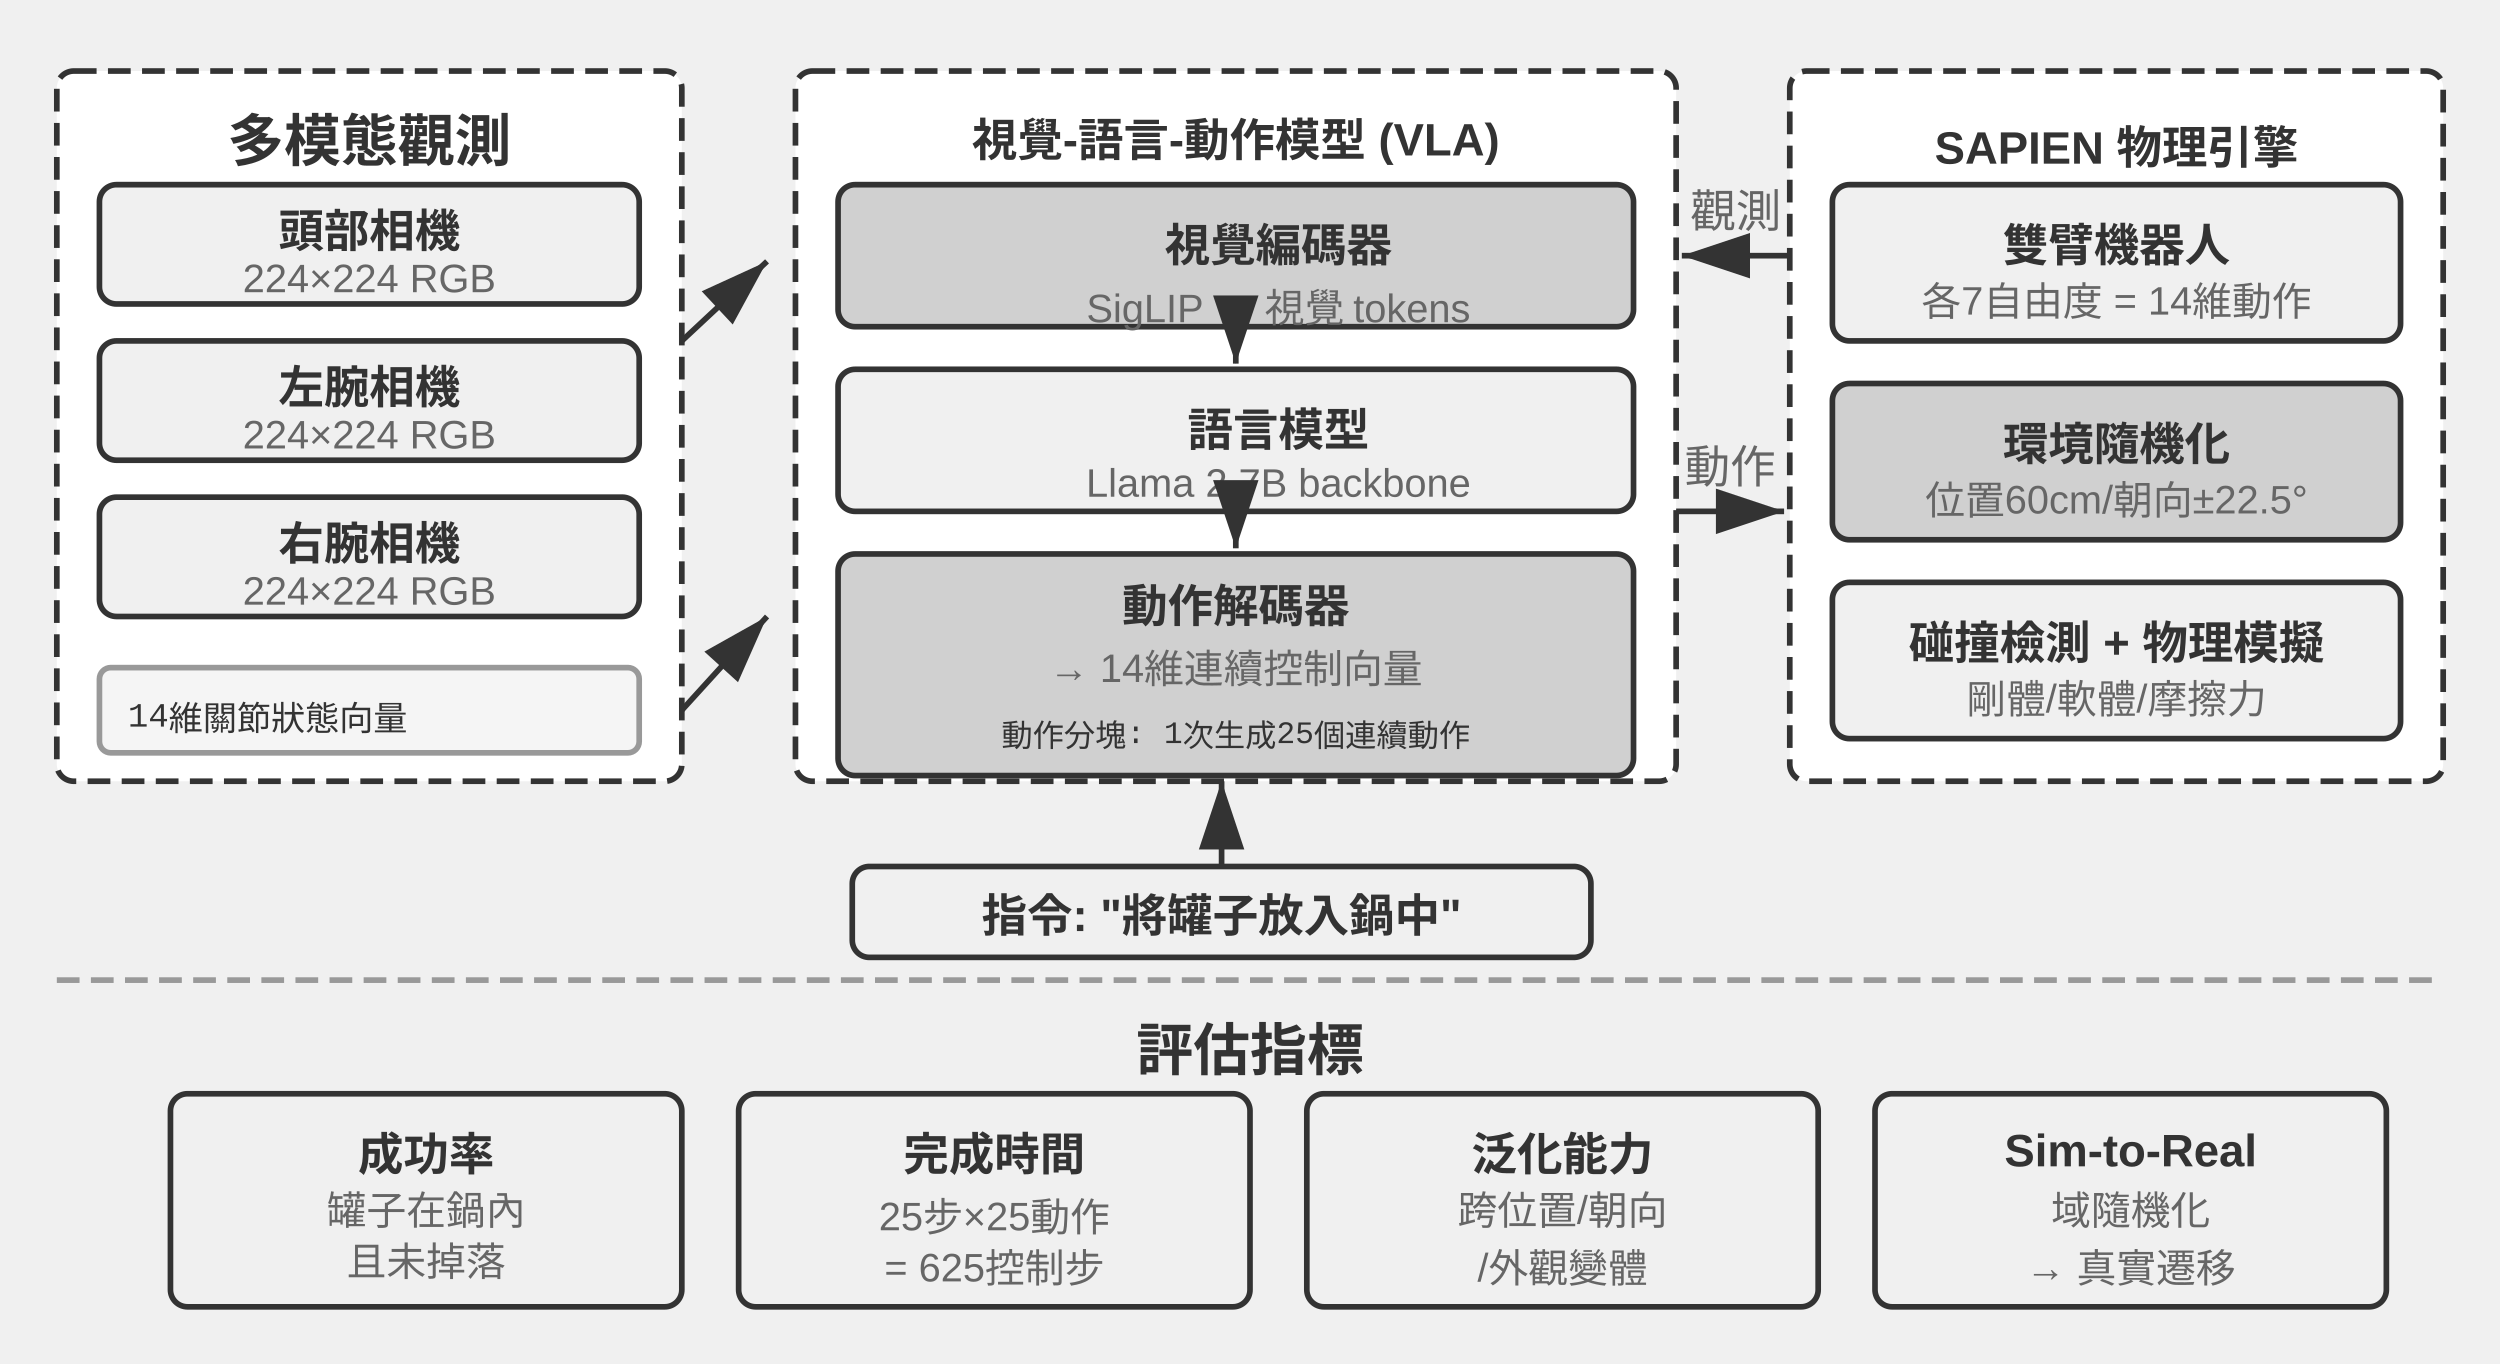
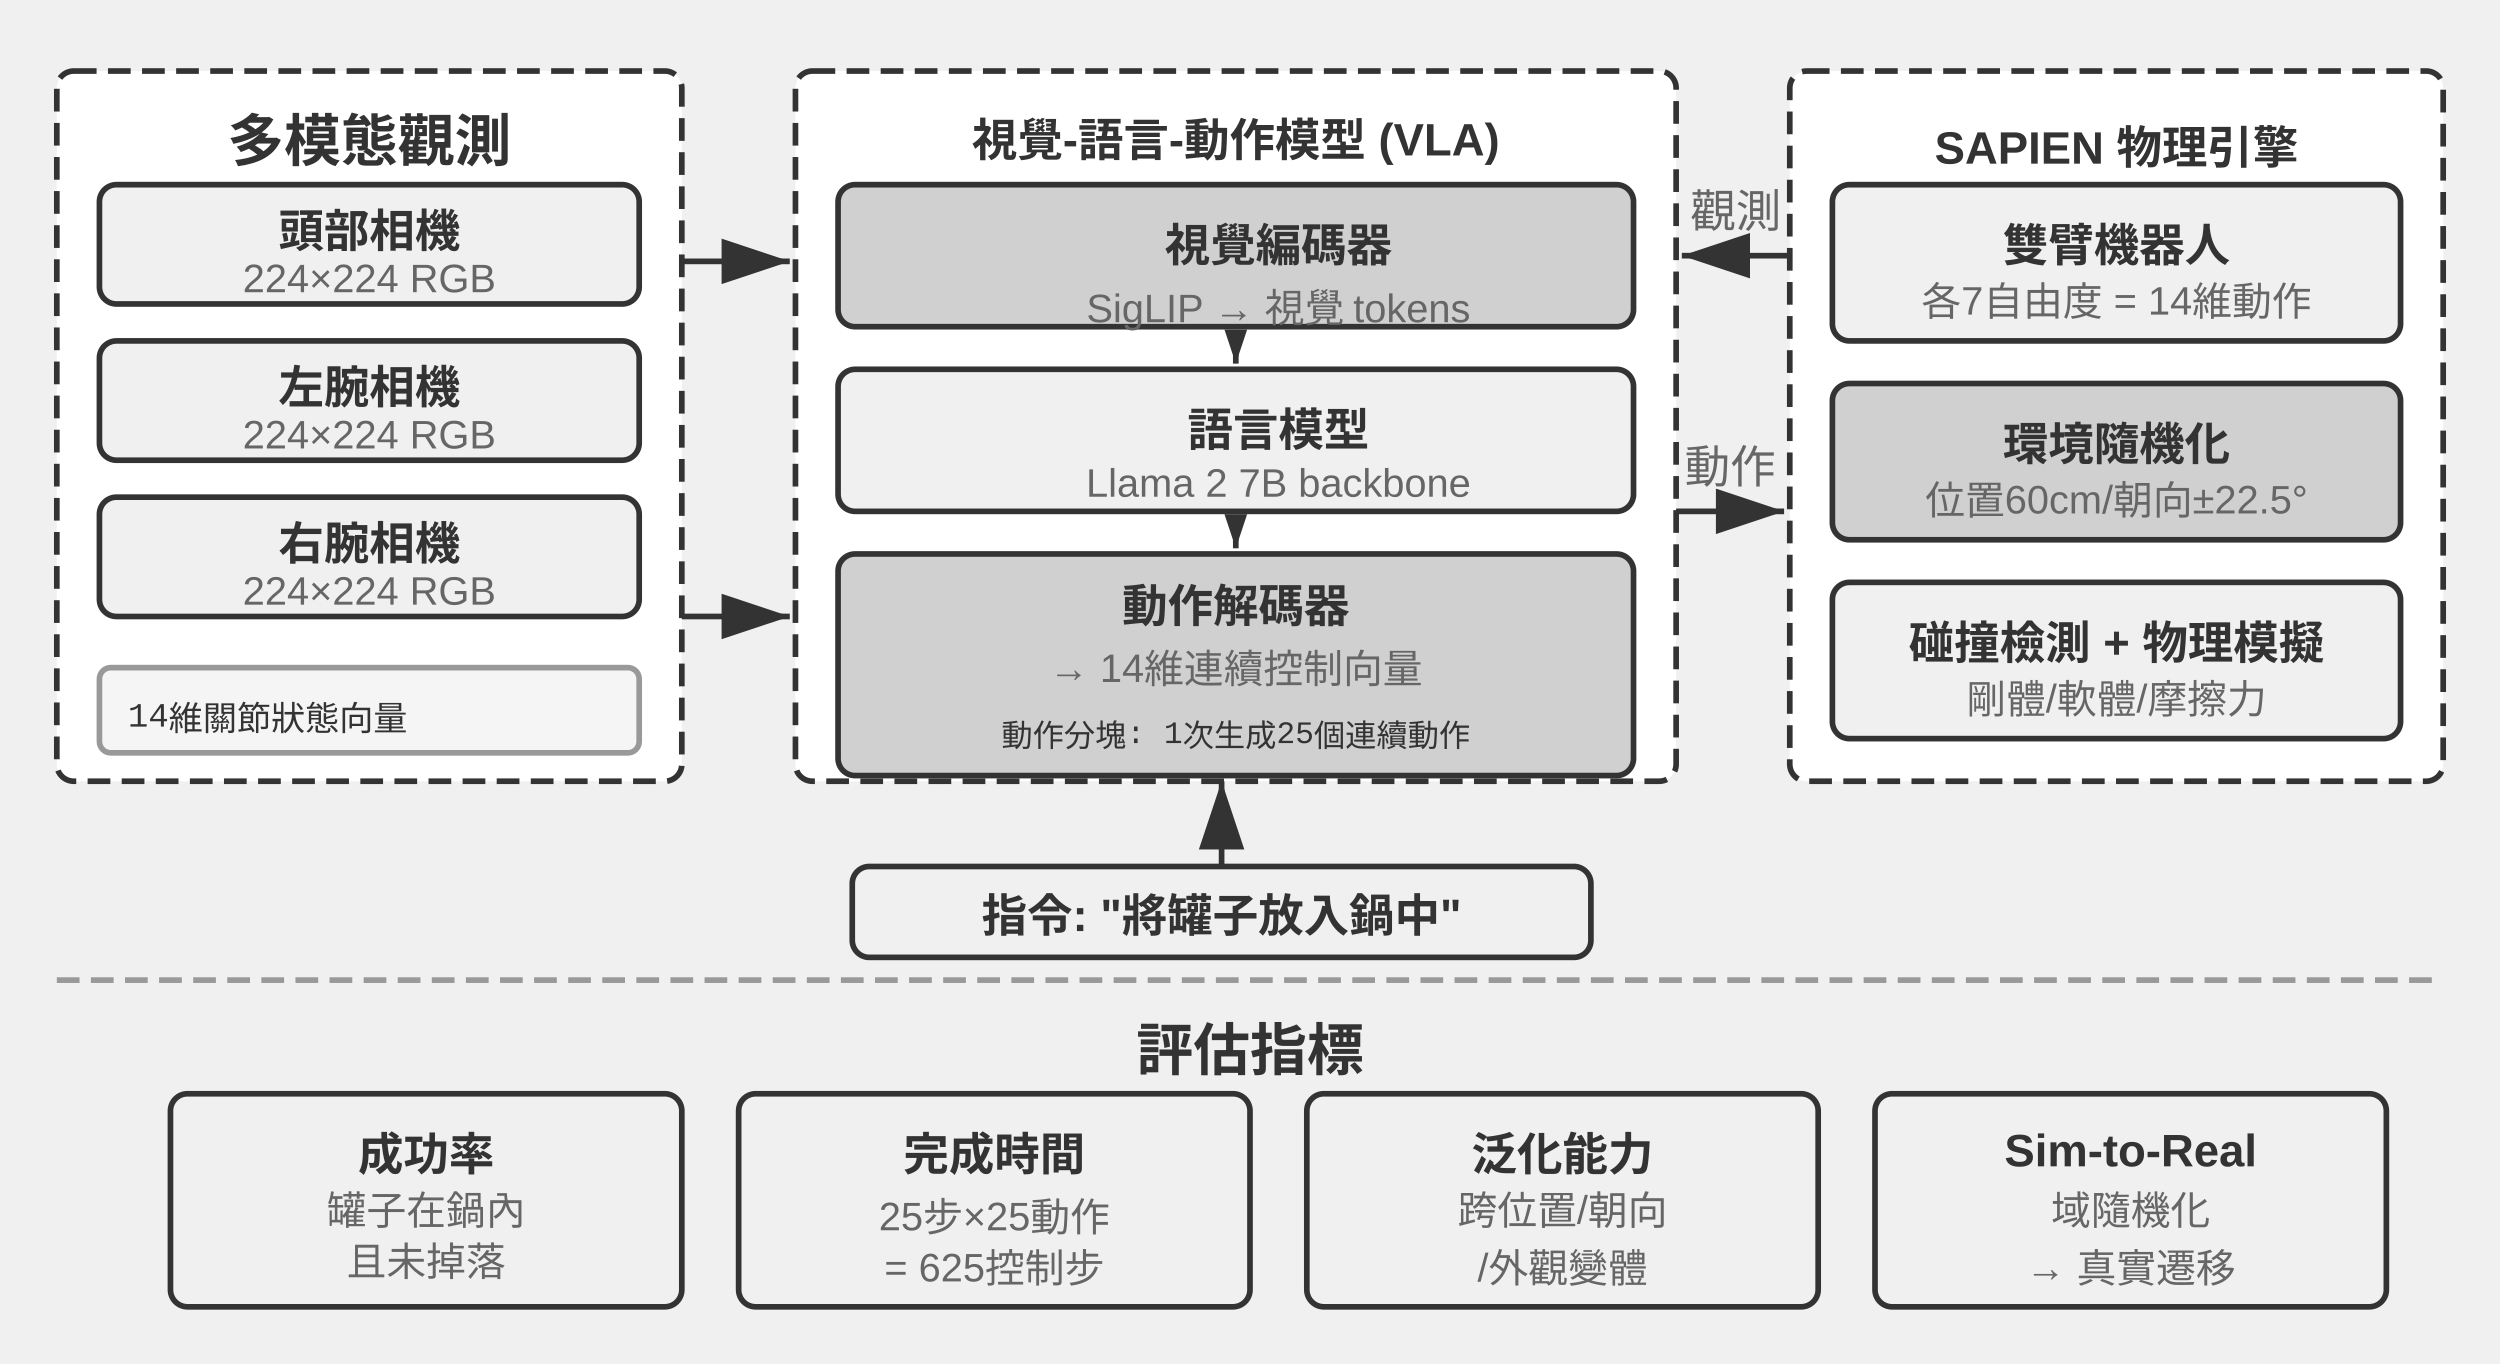
<svg xmlns="http://www.w3.org/2000/svg" viewBox="0 40 880 480" width="880" height="480" style="background:#ffffff">
  <defs>
    <marker id="ah" markerWidth="12" markerHeight="8" refX="12" refY="4" orient="auto">
+       <polygon points="0 0, 12 4, 0 8" fill="#333333" />
+     </marker>
+     <marker id="ah-compact" markerWidth="12" markerHeight="8" refX="12" refY="4" orient="auto" markerUnits="userSpaceOnUse">
      <polygon points="0 0, 12 4, 0 8" fill="#333333" />
    </marker>
    <marker id="ah-light" markerWidth="12" markerHeight="8" refX="12" refY="4" orient="auto">
      <polygon points="0 0, 12 4, 0 8" fill="#999999" />
    </marker>
  </defs>
  <rect x="20" y="65" width="220" height="250" rx="6" fill="#ffffff" stroke="#333333" stroke-width="2" stroke-dasharray="8,4" />
  <text x="130" y="88" font-family="Arial, 'Helvetica Neue', Helvetica, 'PingFang SC', 'Microsoft YaHei', sans-serif" font-size="20" fill="#333333" text-anchor="middle" dominant-baseline="central" font-weight="bold">多模態觀測</text>
  <rect x="35" y="105" width="190" height="42" rx="6" fill="#f0f0f0" stroke="#333333" stroke-width="2" />
  <text x="130" y="120" font-family="Arial, 'Helvetica Neue', Helvetica, 'PingFang SC', 'Microsoft YaHei', sans-serif" font-size="16" fill="#333333" text-anchor="middle" dominant-baseline="central" font-weight="bold">頭部相機</text>
  <text x="130" y="138" font-family="Arial, 'Helvetica Neue', Helvetica, 'PingFang SC', 'Microsoft YaHei', sans-serif" font-size="14" fill="#666666" text-anchor="middle" dominant-baseline="central" font-weight="normal">224×224 RGB</text>
  <rect x="35" y="160" width="190" height="42" rx="6" fill="#f0f0f0" stroke="#333333" stroke-width="2" />
  <text x="130" y="175" font-family="Arial, 'Helvetica Neue', Helvetica, 'PingFang SC', 'Microsoft YaHei', sans-serif" font-size="16" fill="#333333" text-anchor="middle" dominant-baseline="central" font-weight="bold">左腕相機</text>
  <text x="130" y="193" font-family="Arial, 'Helvetica Neue', Helvetica, 'PingFang SC', 'Microsoft YaHei', sans-serif" font-size="14" fill="#666666" text-anchor="middle" dominant-baseline="central" font-weight="normal">224×224 RGB</text>
  <rect x="35" y="215" width="190" height="42" rx="6" fill="#f0f0f0" stroke="#333333" stroke-width="2" />
  <text x="130" y="230" font-family="Arial, 'Helvetica Neue', Helvetica, 'PingFang SC', 'Microsoft YaHei', sans-serif" font-size="16" fill="#333333" text-anchor="middle" dominant-baseline="central" font-weight="bold">右腕相機</text>
  <text x="130" y="248" font-family="Arial, 'Helvetica Neue', Helvetica, 'PingFang SC', 'Microsoft YaHei', sans-serif" font-size="14" fill="#666666" text-anchor="middle" dominant-baseline="central" font-weight="normal">224×224 RGB</text>
  <rect x="35" y="275" width="190" height="30" rx="4" fill="#f5f5f5" stroke="#999999" stroke-width="2" />
  <text x="45" y="290" font-family="'Courier New', Courier, monospace" font-size="12" fill="#333333" text-anchor="start" dominant-baseline="central">14維關節狀態向量</text>
  <rect x="280" y="65" width="310" height="250" rx="6" fill="#ffffff" stroke="#333333" stroke-width="2" stroke-dasharray="8,4" />
  <text x="435" y="88" font-family="Arial, 'Helvetica Neue', Helvetica, 'PingFang SC', 'Microsoft YaHei', sans-serif" font-size="16" fill="#333333" text-anchor="middle" dominant-baseline="central" font-weight="bold">視覺-語言-動作模型 (VLA)</text>
  <rect x="295" y="105" width="280" height="50" rx="6" fill="#d0d0d0" stroke="#333333" stroke-width="2" />
  <text x="450" y="125" font-family="Arial, 'Helvetica Neue', Helvetica, 'PingFang SC', 'Microsoft YaHei', sans-serif" font-size="16" fill="#333333" text-anchor="middle" dominant-baseline="central" font-weight="bold">視覺編碼器</text>
  <text x="450" y="145" font-family="Arial, 'Helvetica Neue', Helvetica, 'PingFang SC', 'Microsoft YaHei', sans-serif" font-size="14" fill="#666666" text-anchor="middle" dominant-baseline="central" font-weight="normal">SigLIP → 視覺 tokens</text>
-   <line x1="435" y1="157" x2="435" y2="168" stroke="#333333" stroke-width="2" marker-end="url(#ah)" />
+   <line x1="435" y1="157" x2="435" y2="168" stroke="#333333" stroke-width="2" marker-end="url(#ah-compact)" />
  <rect x="295" y="170" width="280" height="50" rx="6" fill="#f0f0f0" stroke="#333333" stroke-width="2" />
  <text x="450" y="190" font-family="Arial, 'Helvetica Neue', Helvetica, 'PingFang SC', 'Microsoft YaHei', sans-serif" font-size="16" fill="#333333" text-anchor="middle" dominant-baseline="central" font-weight="bold">語言模型</text>
  <text x="450" y="210" font-family="Arial, 'Helvetica Neue', Helvetica, 'PingFang SC', 'Microsoft YaHei', sans-serif" font-size="14" fill="#666666" text-anchor="middle" dominant-baseline="central" font-weight="normal">Llama 2 7B backbone</text>
-   <line x1="435" y1="222" x2="435" y2="233" stroke="#333333" stroke-width="2" marker-end="url(#ah)" />
+   <line x1="435" y1="222" x2="435" y2="233" stroke="#333333" stroke-width="2" marker-end="url(#ah-compact)" />
  <rect x="295" y="235" width="280" height="78" rx="6" fill="#d0d0d0" stroke="#333333" stroke-width="2" />
  <text x="435" y="252" font-family="Arial, 'Helvetica Neue', Helvetica, 'PingFang SC', 'Microsoft YaHei', sans-serif" font-size="16" fill="#333333" text-anchor="middle" dominant-baseline="central" font-weight="bold">動作解碼器</text>
  <text x="435" y="272" font-family="Arial, 'Helvetica Neue', Helvetica, 'PingFang SC', 'Microsoft YaHei', sans-serif" font-size="14" fill="#666666" text-anchor="middle" dominant-baseline="central" font-weight="normal">→ 14維連續控制向量</text>
  <text x="435" y="298" font-family="'Courier New', Courier, monospace" font-size="11" fill="#333333" text-anchor="middle" dominant-baseline="central">動作分塊: 1次生成25個連續動作</text>
-   <line x1="240" y1="160" x2="270" y2="132" stroke="#333333" stroke-width="2" marker-end="url(#ah)" />
-   <line x1="240" y1="290" x2="270" y2="257" stroke="#333333" stroke-width="2" marker-end="url(#ah)" />
+   <line x1="240" y1="132" x2="278" y2="132" stroke="#333333" stroke-width="2" marker-end="url(#ah)" />
+   <line x1="240" y1="257" x2="278" y2="257" stroke="#333333" stroke-width="2" marker-end="url(#ah)" />
  <rect x="300" y="345" width="260" height="32" rx="6" fill="#f0f0f0" stroke="#333333" stroke-width="2" />
  <text x="430" y="361" font-family="Arial, 'Helvetica Neue', Helvetica, 'PingFang SC', 'Microsoft YaHei', sans-serif" font-size="16" fill="#333333" text-anchor="middle" dominant-baseline="central" font-weight="bold">指令: "將罐子放入鍋中"</text>
  <line x1="430" y1="345" x2="430" y2="315" stroke="#333333" stroke-width="2" marker-end="url(#ah)" />
  <rect x="630" y="65" width="230" height="250" rx="6" fill="#ffffff" stroke="#333333" stroke-width="2" stroke-dasharray="8,4" />
  <text x="745" y="88" font-family="Arial, 'Helvetica Neue', Helvetica, 'PingFang SC', 'Microsoft YaHei', sans-serif" font-size="16" fill="#333333" text-anchor="middle" dominant-baseline="central" font-weight="bold">SAPIEN 物理引擎</text>
  <rect x="645" y="105" width="200" height="55" rx="6" fill="#f0f0f0" stroke="#333333" stroke-width="2" />
  <text x="745" y="125" font-family="Arial, 'Helvetica Neue', Helvetica, 'PingFang SC', 'Microsoft YaHei', sans-serif" font-size="16" fill="#333333" text-anchor="middle" dominant-baseline="central" font-weight="bold">雙臂機器人</text>
  <text x="745" y="145" font-family="Arial, 'Helvetica Neue', Helvetica, 'PingFang SC', 'Microsoft YaHei', sans-serif" font-size="14" fill="#666666" text-anchor="middle" dominant-baseline="central" font-weight="normal">各7自由度 = 14維動作</text>
  <rect x="645" y="175" width="200" height="55" rx="6" fill="#d0d0d0" stroke="#333333" stroke-width="2" />
  <text x="745" y="195" font-family="Arial, 'Helvetica Neue', Helvetica, 'PingFang SC', 'Microsoft YaHei', sans-serif" font-size="16" fill="#333333" text-anchor="middle" dominant-baseline="central" font-weight="bold">環境隨機化</text>
  <text x="745" y="215" font-family="Arial, 'Helvetica Neue', Helvetica, 'PingFang SC', 'Microsoft YaHei', sans-serif" font-size="14" fill="#666666" text-anchor="middle" dominant-baseline="central" font-weight="normal">位置60cm/朝向±22.5°</text>
  <rect x="645" y="245" width="200" height="55" rx="6" fill="#f0f0f0" stroke="#333333" stroke-width="2" />
  <text x="745" y="265" font-family="Arial, 'Helvetica Neue', Helvetica, 'PingFang SC', 'Microsoft YaHei', sans-serif" font-size="16" fill="#333333" text-anchor="middle" dominant-baseline="central" font-weight="bold">碰撞檢測 + 物理模擬</text>
  <text x="745" y="285" font-family="Arial, 'Helvetica Neue', Helvetica, 'PingFang SC', 'Microsoft YaHei', sans-serif" font-size="14" fill="#666666" text-anchor="middle" dominant-baseline="central" font-weight="normal">剛體/軟體/摩擦力</text>
  <line x1="590" y1="220" x2="628" y2="220" stroke="#333333" stroke-width="2" marker-end="url(#ah)" />
  <text x="609.0" y="210.0" font-family="Arial, 'Helvetica Neue', Helvetica, 'PingFang SC', 'Microsoft YaHei', sans-serif" font-size="16" fill="#666666" text-anchor="middle">動作</text>
  <line x1="630" y1="130" x2="592" y2="130" stroke="#333333" stroke-width="2" marker-end="url(#ah)" />
  <text x="611.0" y="120.0" font-family="Arial, 'Helvetica Neue', Helvetica, 'PingFang SC', 'Microsoft YaHei', sans-serif" font-size="16" fill="#666666" text-anchor="middle">觀測</text>
  <line x1="20" y1="385" x2="860" y2="385" stroke="#999999" stroke-width="2" stroke-dasharray="8,4" />
  <text x="440.0" y="408" font-family="Arial, 'Helvetica Neue', Helvetica, 'PingFang SC', 'Microsoft YaHei', sans-serif" font-size="20" fill="#333333" text-anchor="middle" dominant-baseline="central" font-weight="bold">評估指標</text>
  <rect x="60" y="425" width="180" height="75" rx="6" fill="#f0f0f0" stroke="#333333" stroke-width="2" />
  <text x="150" y="445" font-family="Arial, 'Helvetica Neue', Helvetica, 'PingFang SC', 'Microsoft YaHei', sans-serif" font-size="16" fill="#333333" text-anchor="middle" dominant-baseline="central" font-weight="bold">成功率</text>
  <text x="150" y="465" font-family="Arial, 'Helvetica Neue', Helvetica, 'PingFang SC', 'Microsoft YaHei', sans-serif" font-size="14" fill="#666666" text-anchor="middle" dominant-baseline="central" font-weight="normal">罐子在鍋內</text>
  <text x="150" y="483" font-family="Arial, 'Helvetica Neue', Helvetica, 'PingFang SC', 'Microsoft YaHei', sans-serif" font-size="14" fill="#666666" text-anchor="middle" dominant-baseline="central" font-weight="normal">且未掉落</text>
  <rect x="260" y="425" width="180" height="75" rx="6" fill="#f0f0f0" stroke="#333333" stroke-width="2" />
  <text x="350" y="445" font-family="Arial, 'Helvetica Neue', Helvetica, 'PingFang SC', 'Microsoft YaHei', sans-serif" font-size="16" fill="#333333" text-anchor="middle" dominant-baseline="central" font-weight="bold">完成時間</text>
  <text x="350" y="465" font-family="Arial, 'Helvetica Neue', Helvetica, 'PingFang SC', 'Microsoft YaHei', sans-serif" font-size="14" fill="#666666" text-anchor="middle" dominant-baseline="central" font-weight="normal">25步×25動作</text>
  <text x="350" y="483" font-family="Arial, 'Helvetica Neue', Helvetica, 'PingFang SC', 'Microsoft YaHei', sans-serif" font-size="14" fill="#666666" text-anchor="middle" dominant-baseline="central" font-weight="normal">= 625控制步</text>
  <rect x="460" y="425" width="180" height="75" rx="6" fill="#f0f0f0" stroke="#333333" stroke-width="2" />
  <text x="550" y="445" font-family="Arial, 'Helvetica Neue', Helvetica, 'PingFang SC', 'Microsoft YaHei', sans-serif" font-size="16" fill="#333333" text-anchor="middle" dominant-baseline="central" font-weight="bold">泛化能力</text>
  <text x="550" y="465" font-family="Arial, 'Helvetica Neue', Helvetica, 'PingFang SC', 'Microsoft YaHei', sans-serif" font-size="14" fill="#666666" text-anchor="middle" dominant-baseline="central" font-weight="normal">跨位置/朝向</text>
  <text x="550" y="483" font-family="Arial, 'Helvetica Neue', Helvetica, 'PingFang SC', 'Microsoft YaHei', sans-serif" font-size="14" fill="#666666" text-anchor="middle" dominant-baseline="central" font-weight="normal">/外觀變體</text>
  <rect x="660" y="425" width="180" height="75" rx="6" fill="#f0f0f0" stroke="#333333" stroke-width="2" />
  <text x="750" y="445" font-family="Arial, 'Helvetica Neue', Helvetica, 'PingFang SC', 'Microsoft YaHei', sans-serif" font-size="16" fill="#333333" text-anchor="middle" dominant-baseline="central" font-weight="bold">Sim-to-Real</text>
  <text x="750" y="465" font-family="Arial, 'Helvetica Neue', Helvetica, 'PingFang SC', 'Microsoft YaHei', sans-serif" font-size="14" fill="#666666" text-anchor="middle" dominant-baseline="central" font-weight="normal">域隨機化</text>
  <text x="750" y="483" font-family="Arial, 'Helvetica Neue', Helvetica, 'PingFang SC', 'Microsoft YaHei', sans-serif" font-size="14" fill="#666666" text-anchor="middle" dominant-baseline="central" font-weight="normal">→ 真實遷移</text>
</svg>
